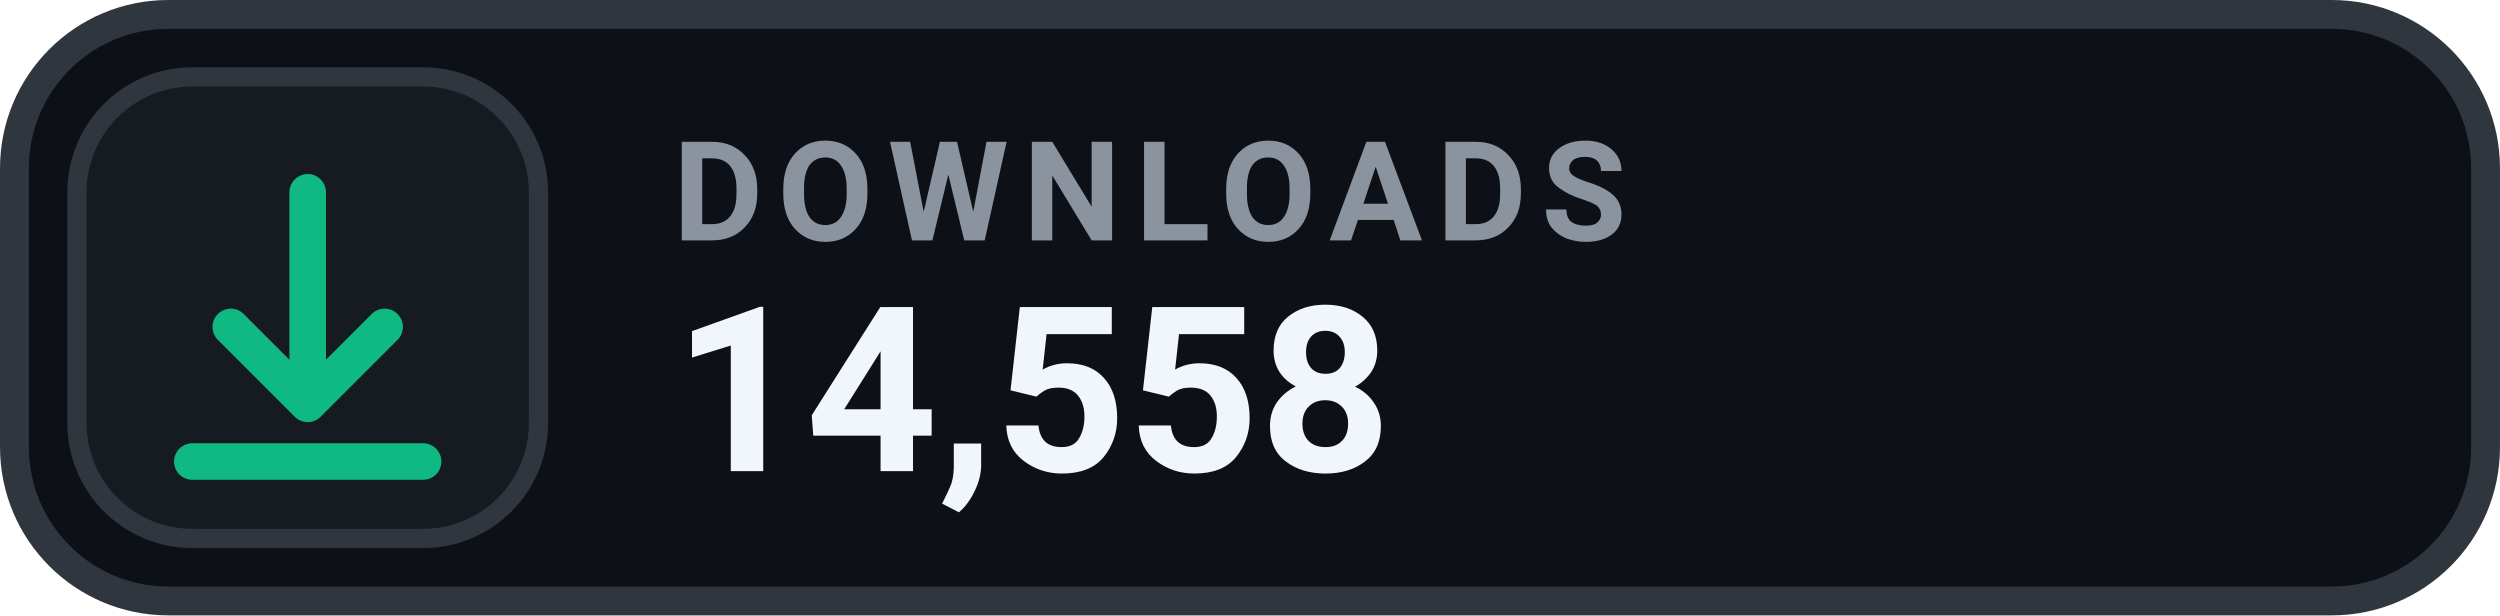
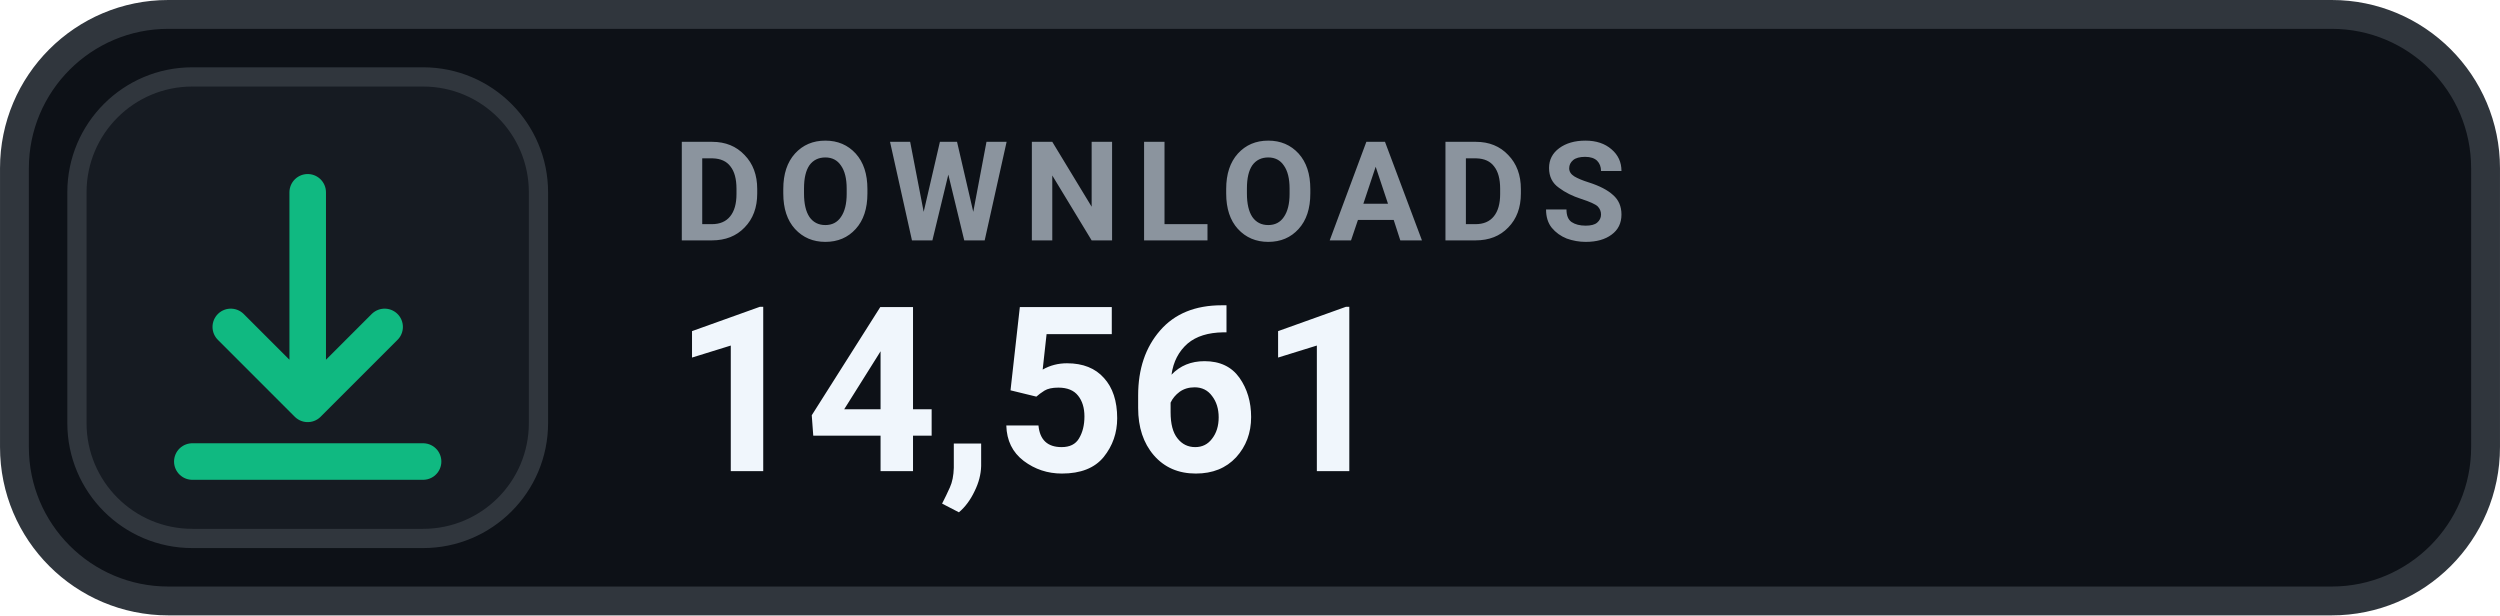
- <svg xmlns="http://www.w3.org/2000/svg" width="126" height="31.015" viewBox="0 0 130 32" role="img" aria-label="DOWNLOADS 14,558">
+ <svg xmlns="http://www.w3.org/2000/svg" width="126" height="31.015" viewBox="0 0 130 32" role="img" aria-label="DOWNLOADS 14,561">
  <rect x=".75" y=".75" width="128.5" height="30.5" rx="8" fill="#0D1117" stroke="#30363D" stroke-width="1.5" />
  <rect x="4" y="4" width="24" height="24" rx="6" fill="#161B22" stroke="#30363D" stroke-width="1" />
  <g transform="translate(16 16)" style="color:#10B981;">
    <path d="M0 -6 v11 m0 0 l4 -4 m-4 4 l-4 -4 M-6 8 h12" fill="none" stroke="currentColor" stroke-width="1.9" stroke-linecap="round" stroke-linejoin="round" />
  </g>
  <text x="35" y="12.5" fill="#8B949E" font-family="-apple-system,BlinkMacSystemFont,'Segoe UI',Roboto,Helvetica,Arial,sans-serif" font-size="7.2" font-weight="700" letter-spacing=".75">DOWNLOADS</text>
-   <text x="35" y="24.5" fill="#F0F6FC" font-family="-apple-system,BlinkMacSystemFont,'Segoe UI',Roboto,Helvetica,Arial,sans-serif" font-size="12" font-weight="700">14,558</text>
+   <text x="35" y="24.5" fill="#F0F6FC" font-family="-apple-system,BlinkMacSystemFont,'Segoe UI',Roboto,Helvetica,Arial,sans-serif" font-size="12" font-weight="700">14,561</text>
</svg>
